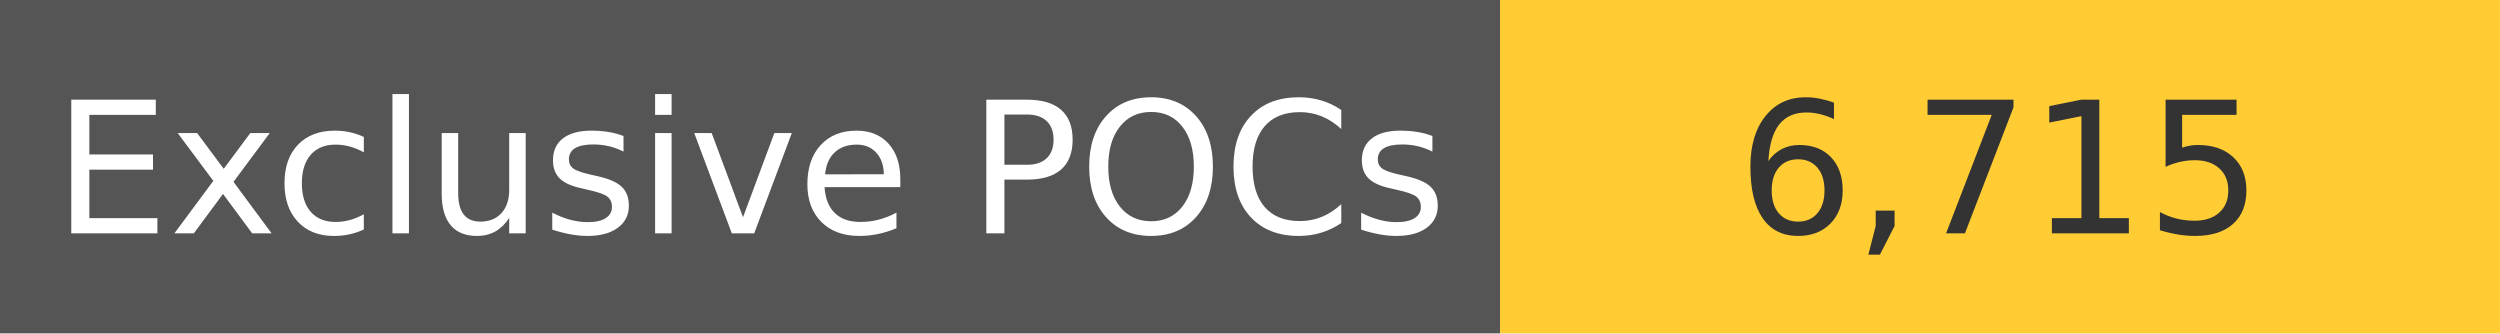
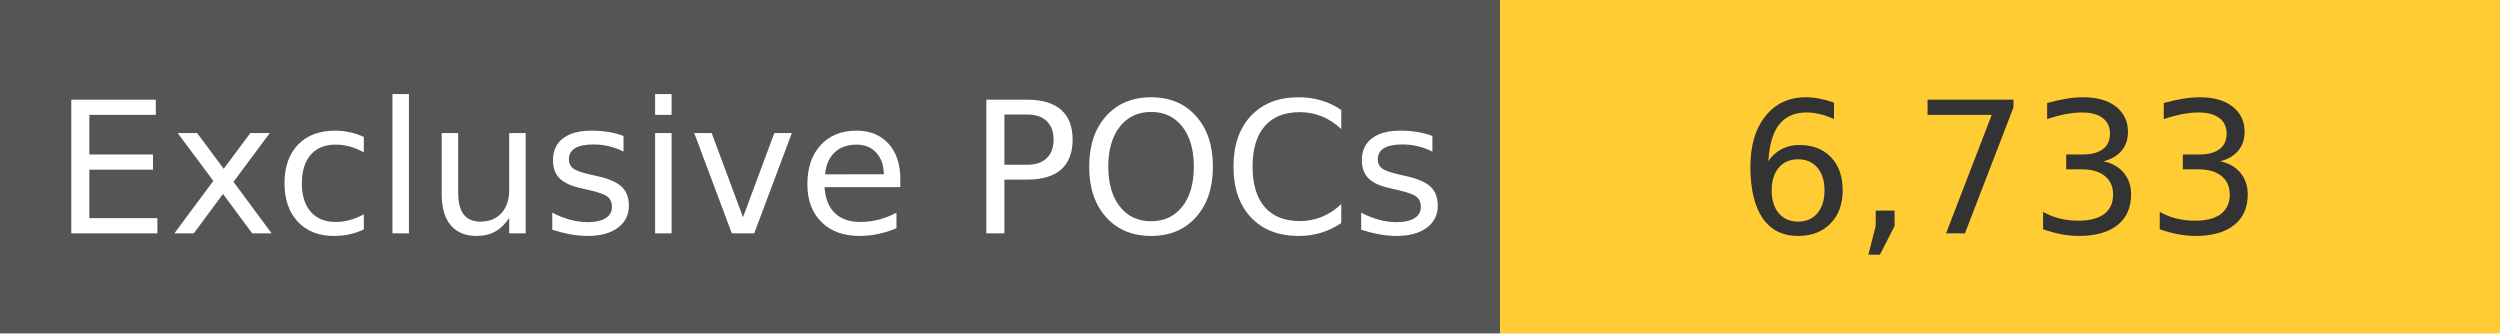
<svg xmlns="http://www.w3.org/2000/svg" width="150" height="20" role="img">
  <linearGradient id="s" x2="0" y2="100%">
    <stop offset="0" stop-color="#bbb" stop-opacity=".1" />
    <stop offset="1" stop-opacity=".1" />
  </linearGradient>
  <g>
    <rect width="90" height="20" fill="#555" />
    <rect x="90" width="267" height="20" fill="#ffcc33" />
  </g>
  <g fill="#fff" text-anchor="middle" font-family="Verdana,Geneva,DejaVu Sans,sans-serif" text-rendering="geometricPrecision" font-size="110">
    <text x="450" y="140" transform="scale(.1)" fill="#fff">
            Exclusive POCs
        </text>
    <text x="1200" y="140" transform="scale(.1)" fill="#333">
-             6,715
+             6,733
        </text>
  </g>
</svg>
